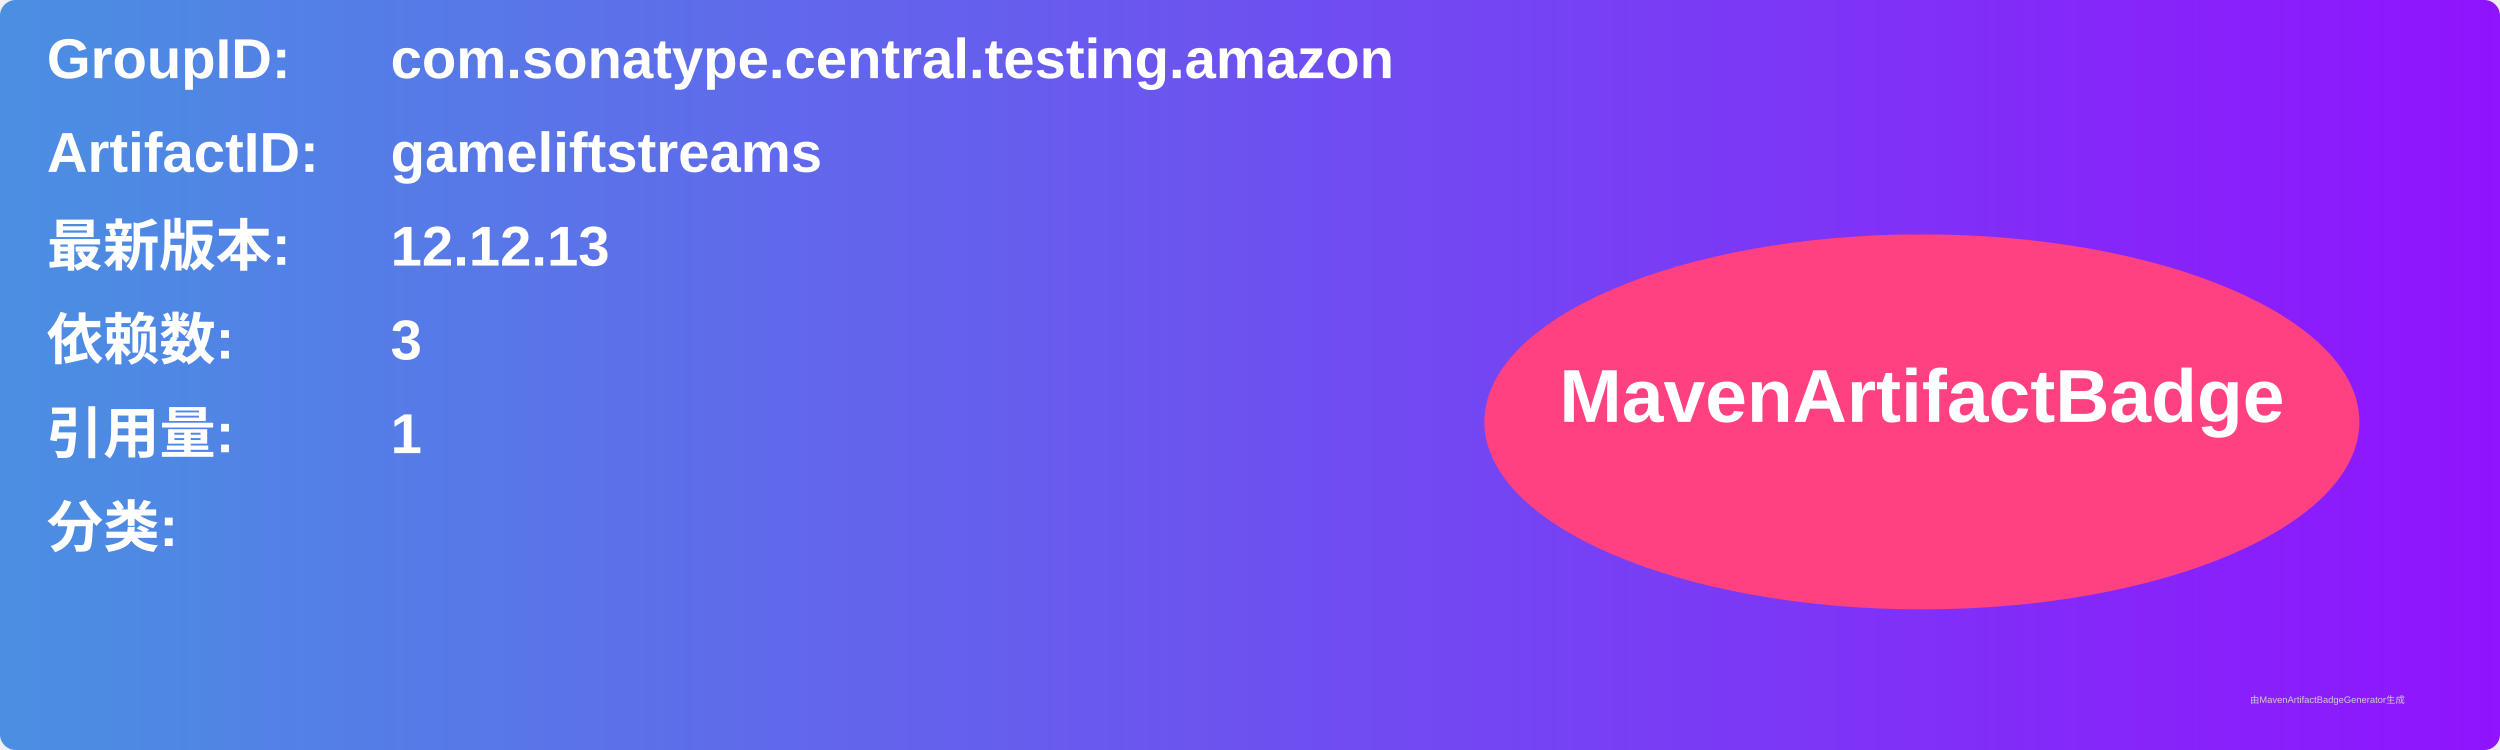
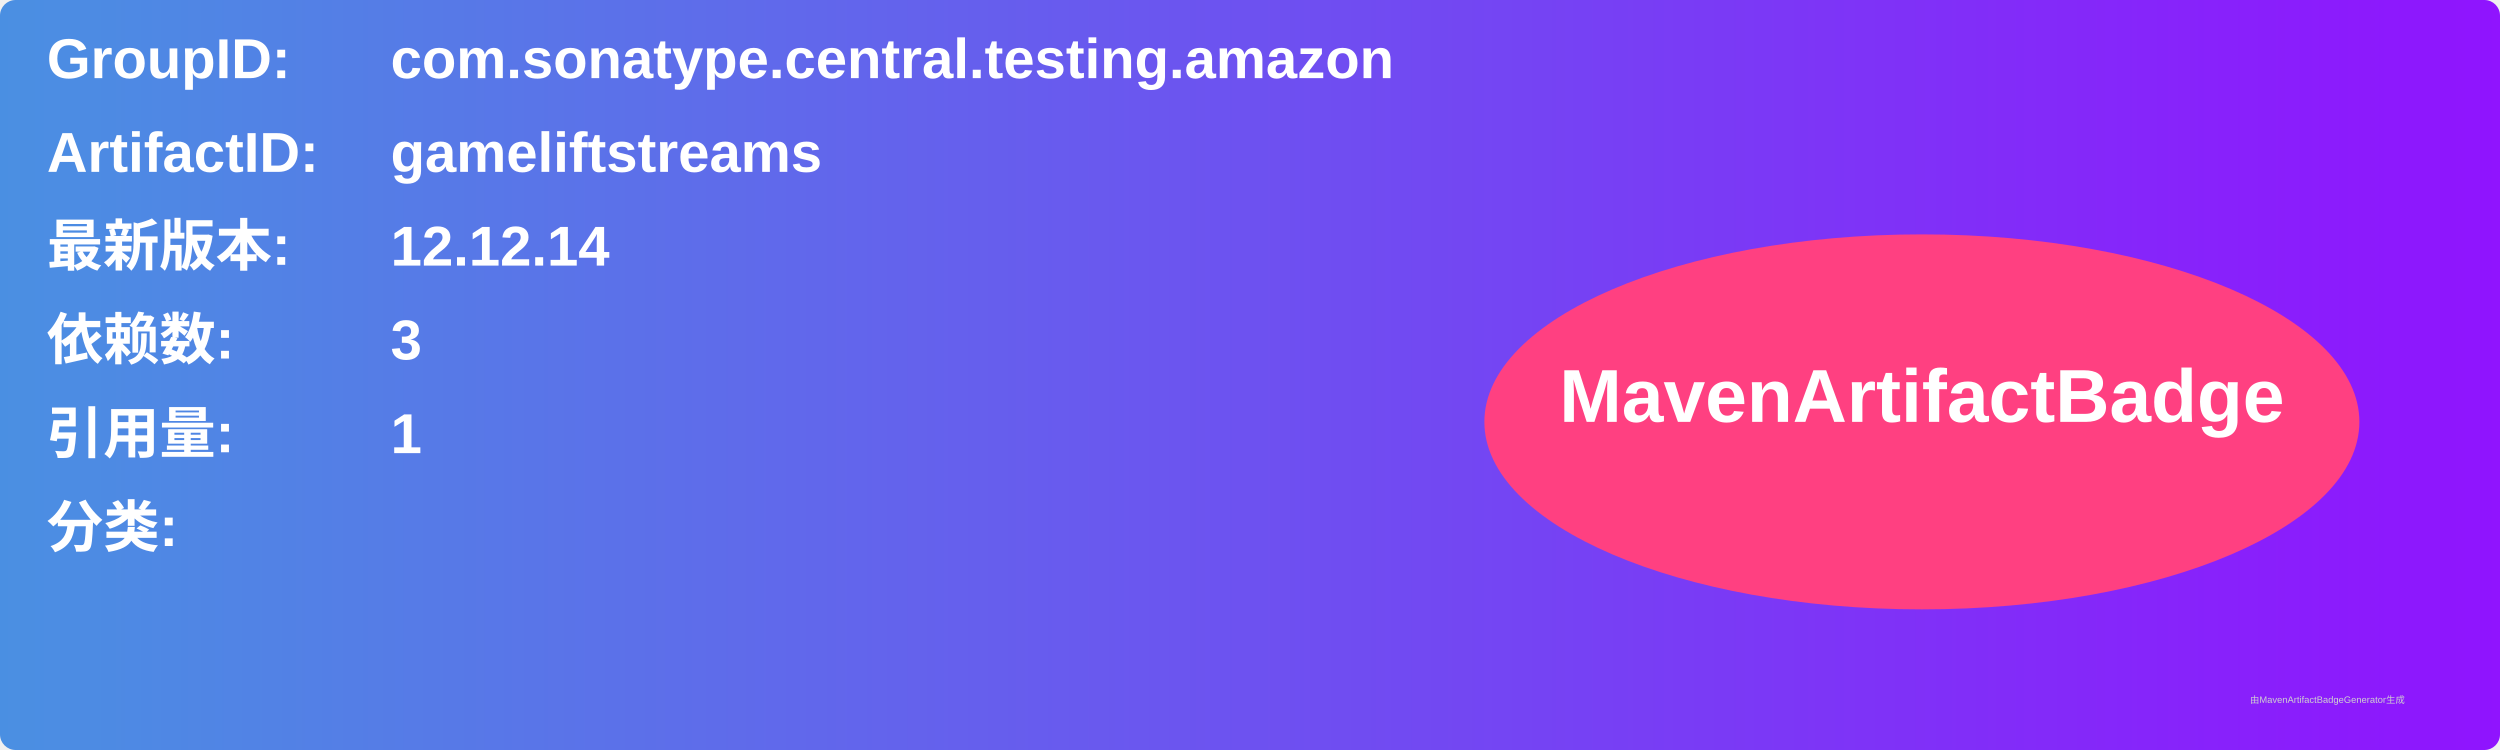
<svg xmlns="http://www.w3.org/2000/svg" width="800" height="240" viewBox="0 0 800 240">
  <linearGradient id="grad" x1="0%" y1="0%" x2="100%" y2="0%">
    <stop offset="0%" stop-color="#4a90e2" />
    <stop offset="100%" stop-color="#9013fe" />
  </linearGradient>
  <rect width="100%" height="100%" rx="5" ry="5" fill="url(#grad)" />
  <g transform="translate(15, 15)">
    <text x="0" y="10" font-family="Arial" font-size="18" fill="white" font-weight="bold" width="260">GroupID:</text>
    <text x="110" y="10" font-family="Arial" font-size="18" fill="white" font-weight="bold" width="460">com.sonatype.central.testing.amazon</text>
    <text x="0" y="40" font-family="Arial" font-size="18" fill="white" font-weight="bold" width="260">ArtifactID:</text>
    <text x="110" y="40" font-family="Arial" font-size="18" fill="white" font-weight="bold" width="460">gameliftstreams</text>
    <text x="0" y="70" font-family="Arial" font-size="18" fill="white" font-weight="bold">最新版本:</text>
    <text x="110" y="70" font-family="Arial" font-size="18" fill="white" font-weight="bold">
-       <tspan font-weight="bold">12.12.13</tspan>
+       <tspan font-weight="bold">12.12.14</tspan>
    </text>
    <text x="0" y="100" font-family="Arial" font-size="18" fill="white" font-weight="bold">依赖数: </text>
    <text x="110" y="100" font-family="Arial" font-size="18" fill="white">
      <tspan font-weight="bold">3</tspan>
    </text>
    <text x="0" y="130" font-family="Arial" font-size="18" fill="white" font-weight="bold">引用量: </text>
    <text x="110" y="130" font-family="Arial" font-size="18" fill="white">
      <tspan font-weight="bold">1</tspan>
    </text>
    <text x="0" y="160" font-family="Arial" font-size="18" fill="white" font-weight="bold">分类:</text>
    <text x="10" y="190" font-family="Arial" font-size="10" fill="white">
      <tspan font-weight="bold" />
    </text>
    <ellipse cx="600" cy="120" rx="140" ry="60" fill="#ff4081" />
    <text x="600" y="120" text-anchor="middle" font-family="Arial" font-size="24" fill="white" font-weight="bold">MavenArtifactBadge</text>
  </g>
  <text x="720" y="225" font-family="Arial" font-size="3" fill="#d0d0d0">由MavenArtifactBadgeGenerator生成</text>
</svg>
